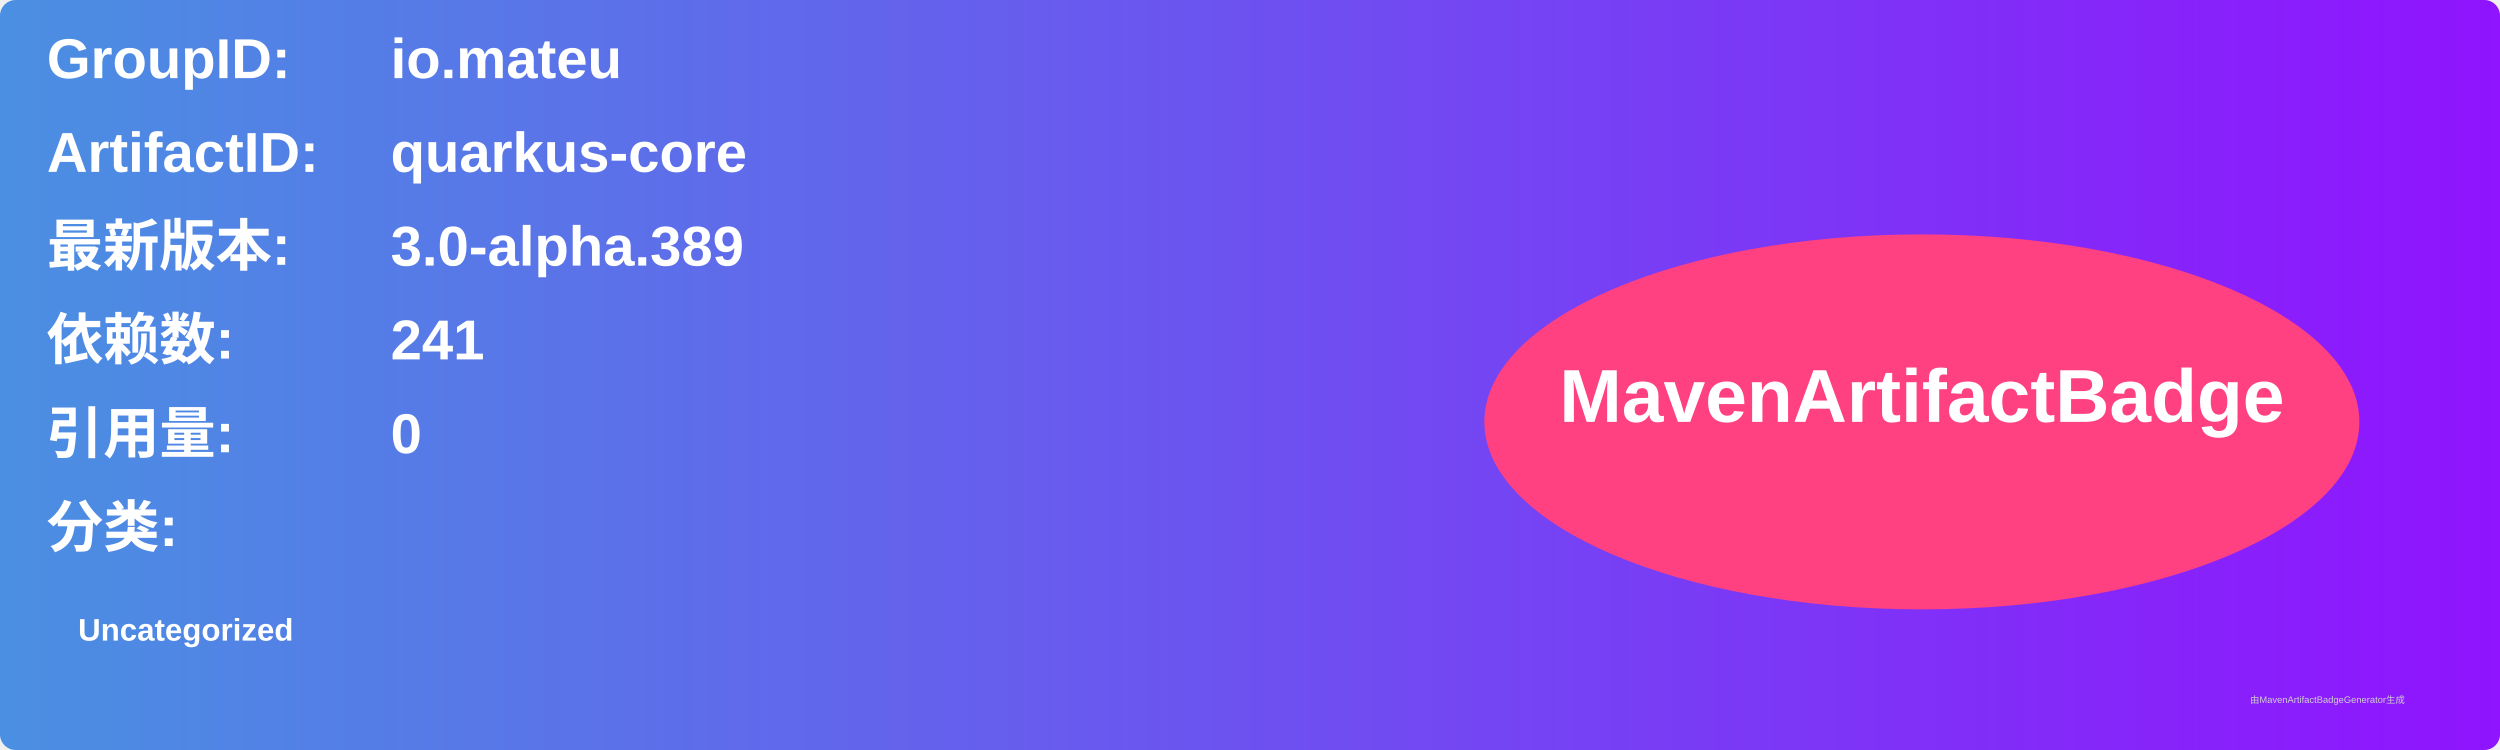
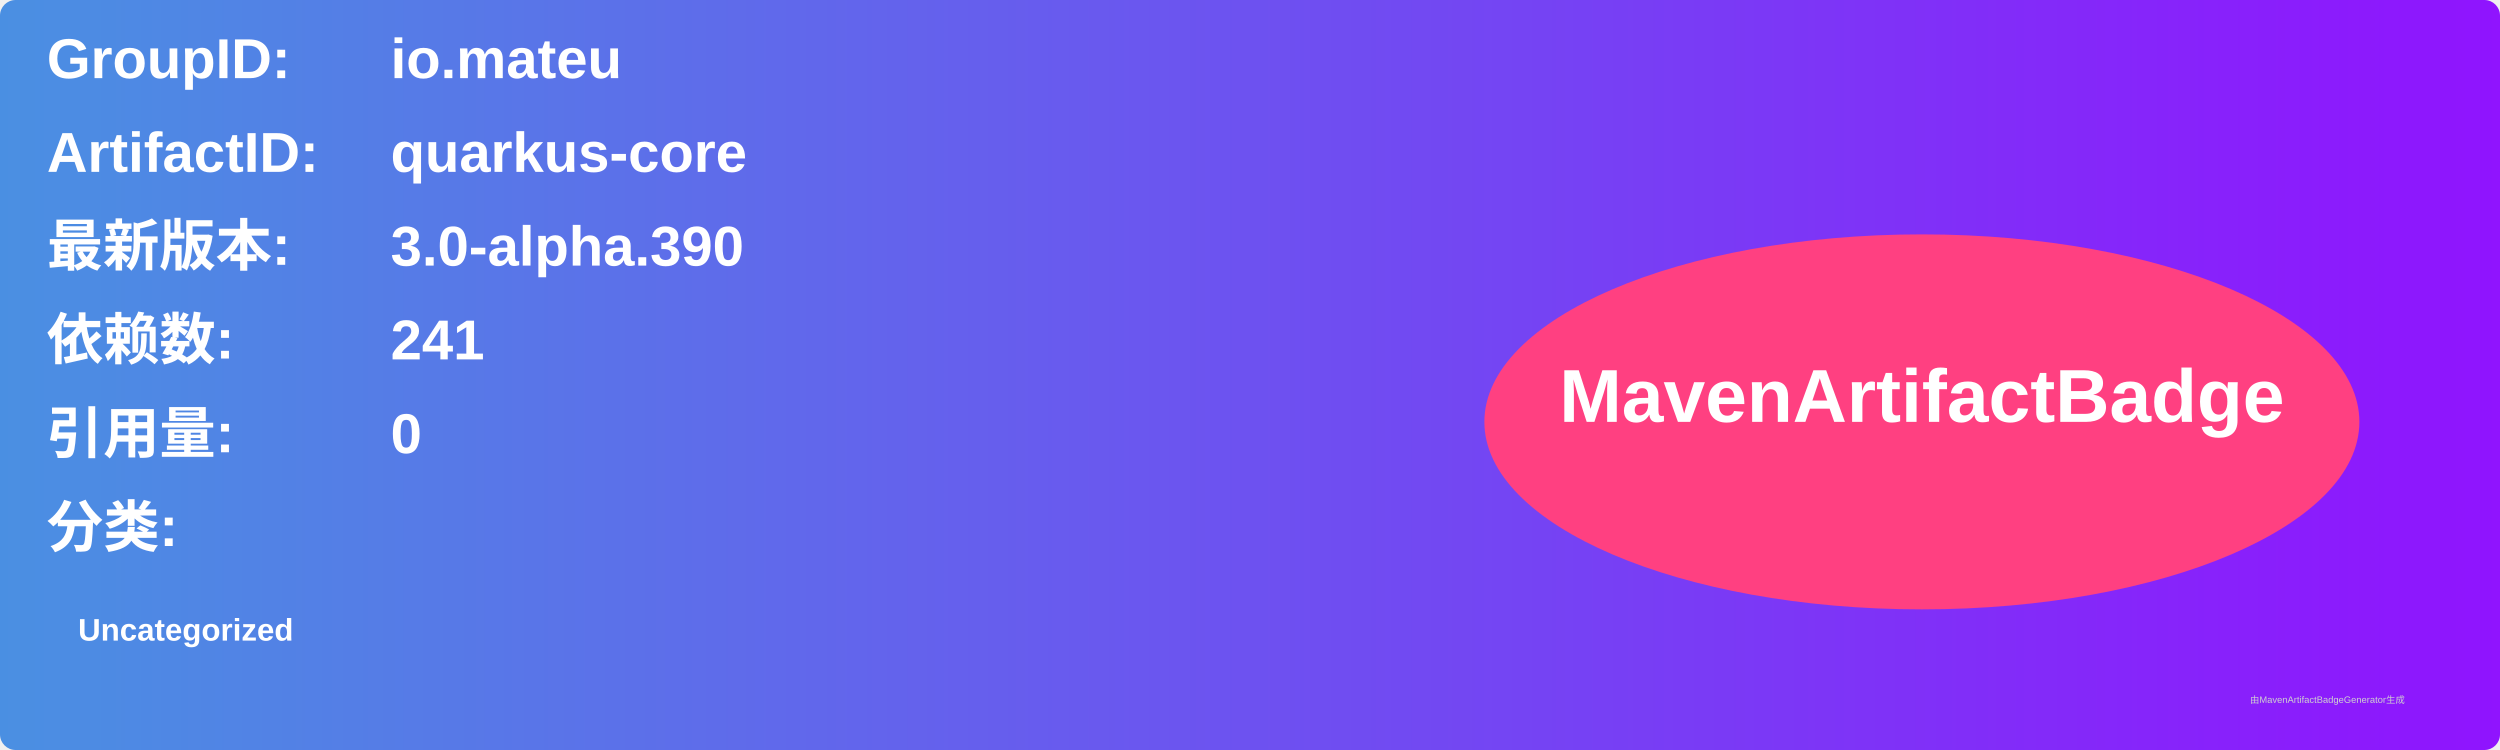
<svg xmlns="http://www.w3.org/2000/svg" width="800" height="240" viewBox="0 0 800 240">
  <linearGradient id="grad" x1="0%" y1="0%" x2="100%" y2="0%">
    <stop offset="0%" stop-color="#4a90e2" />
    <stop offset="100%" stop-color="#9013fe" />
  </linearGradient>
  <rect width="100%" height="100%" rx="5" ry="5" fill="url(#grad)" />
  <g transform="translate(15, 15)">
    <text x="0" y="10" font-family="Arial" font-size="18" fill="white" font-weight="bold" width="260">GroupID:</text>
    <text x="110" y="10" font-family="Arial" font-size="18" fill="white" font-weight="bold" width="460">io.mateu</text>
    <text x="0" y="40" font-family="Arial" font-size="18" fill="white" font-weight="bold" width="260">ArtifactID:</text>
    <text x="110" y="40" font-family="Arial" font-size="18" fill="white" font-weight="bold" width="460">quarkus-core</text>
    <text x="0" y="70" font-family="Arial" font-size="18" fill="white" font-weight="bold">最新版本:</text>
    <text x="110" y="70" font-family="Arial" font-size="18" fill="white" font-weight="bold">
-       <tspan font-weight="bold">3.0-alpha.389</tspan>
+       <tspan font-weight="bold">3.0-alpha.390</tspan>
    </text>
    <text x="0" y="100" font-family="Arial" font-size="18" fill="white" font-weight="bold">依赖数: </text>
    <text x="110" y="100" font-family="Arial" font-size="18" fill="white">
      <tspan font-weight="bold">241</tspan>
    </text>
    <text x="0" y="130" font-family="Arial" font-size="18" fill="white" font-weight="bold">引用量: </text>
    <text x="110" y="130" font-family="Arial" font-size="18" fill="white">
      <tspan font-weight="bold">0</tspan>
    </text>
    <text x="0" y="160" font-family="Arial" font-size="18" fill="white" font-weight="bold">分类:</text>
    <text x="10" y="190" font-family="Arial" font-size="10" fill="white">
      <tspan font-weight="bold">Uncategorized</tspan>
    </text>
    <ellipse cx="600" cy="120" rx="140" ry="60" fill="#ff4081" />
    <text x="600" y="120" text-anchor="middle" font-family="Arial" font-size="24" fill="white" font-weight="bold">MavenArtifactBadge</text>
  </g>
  <text x="720" y="225" font-family="Arial" font-size="3" fill="#d0d0d0">由MavenArtifactBadgeGenerator生成</text>
</svg>
